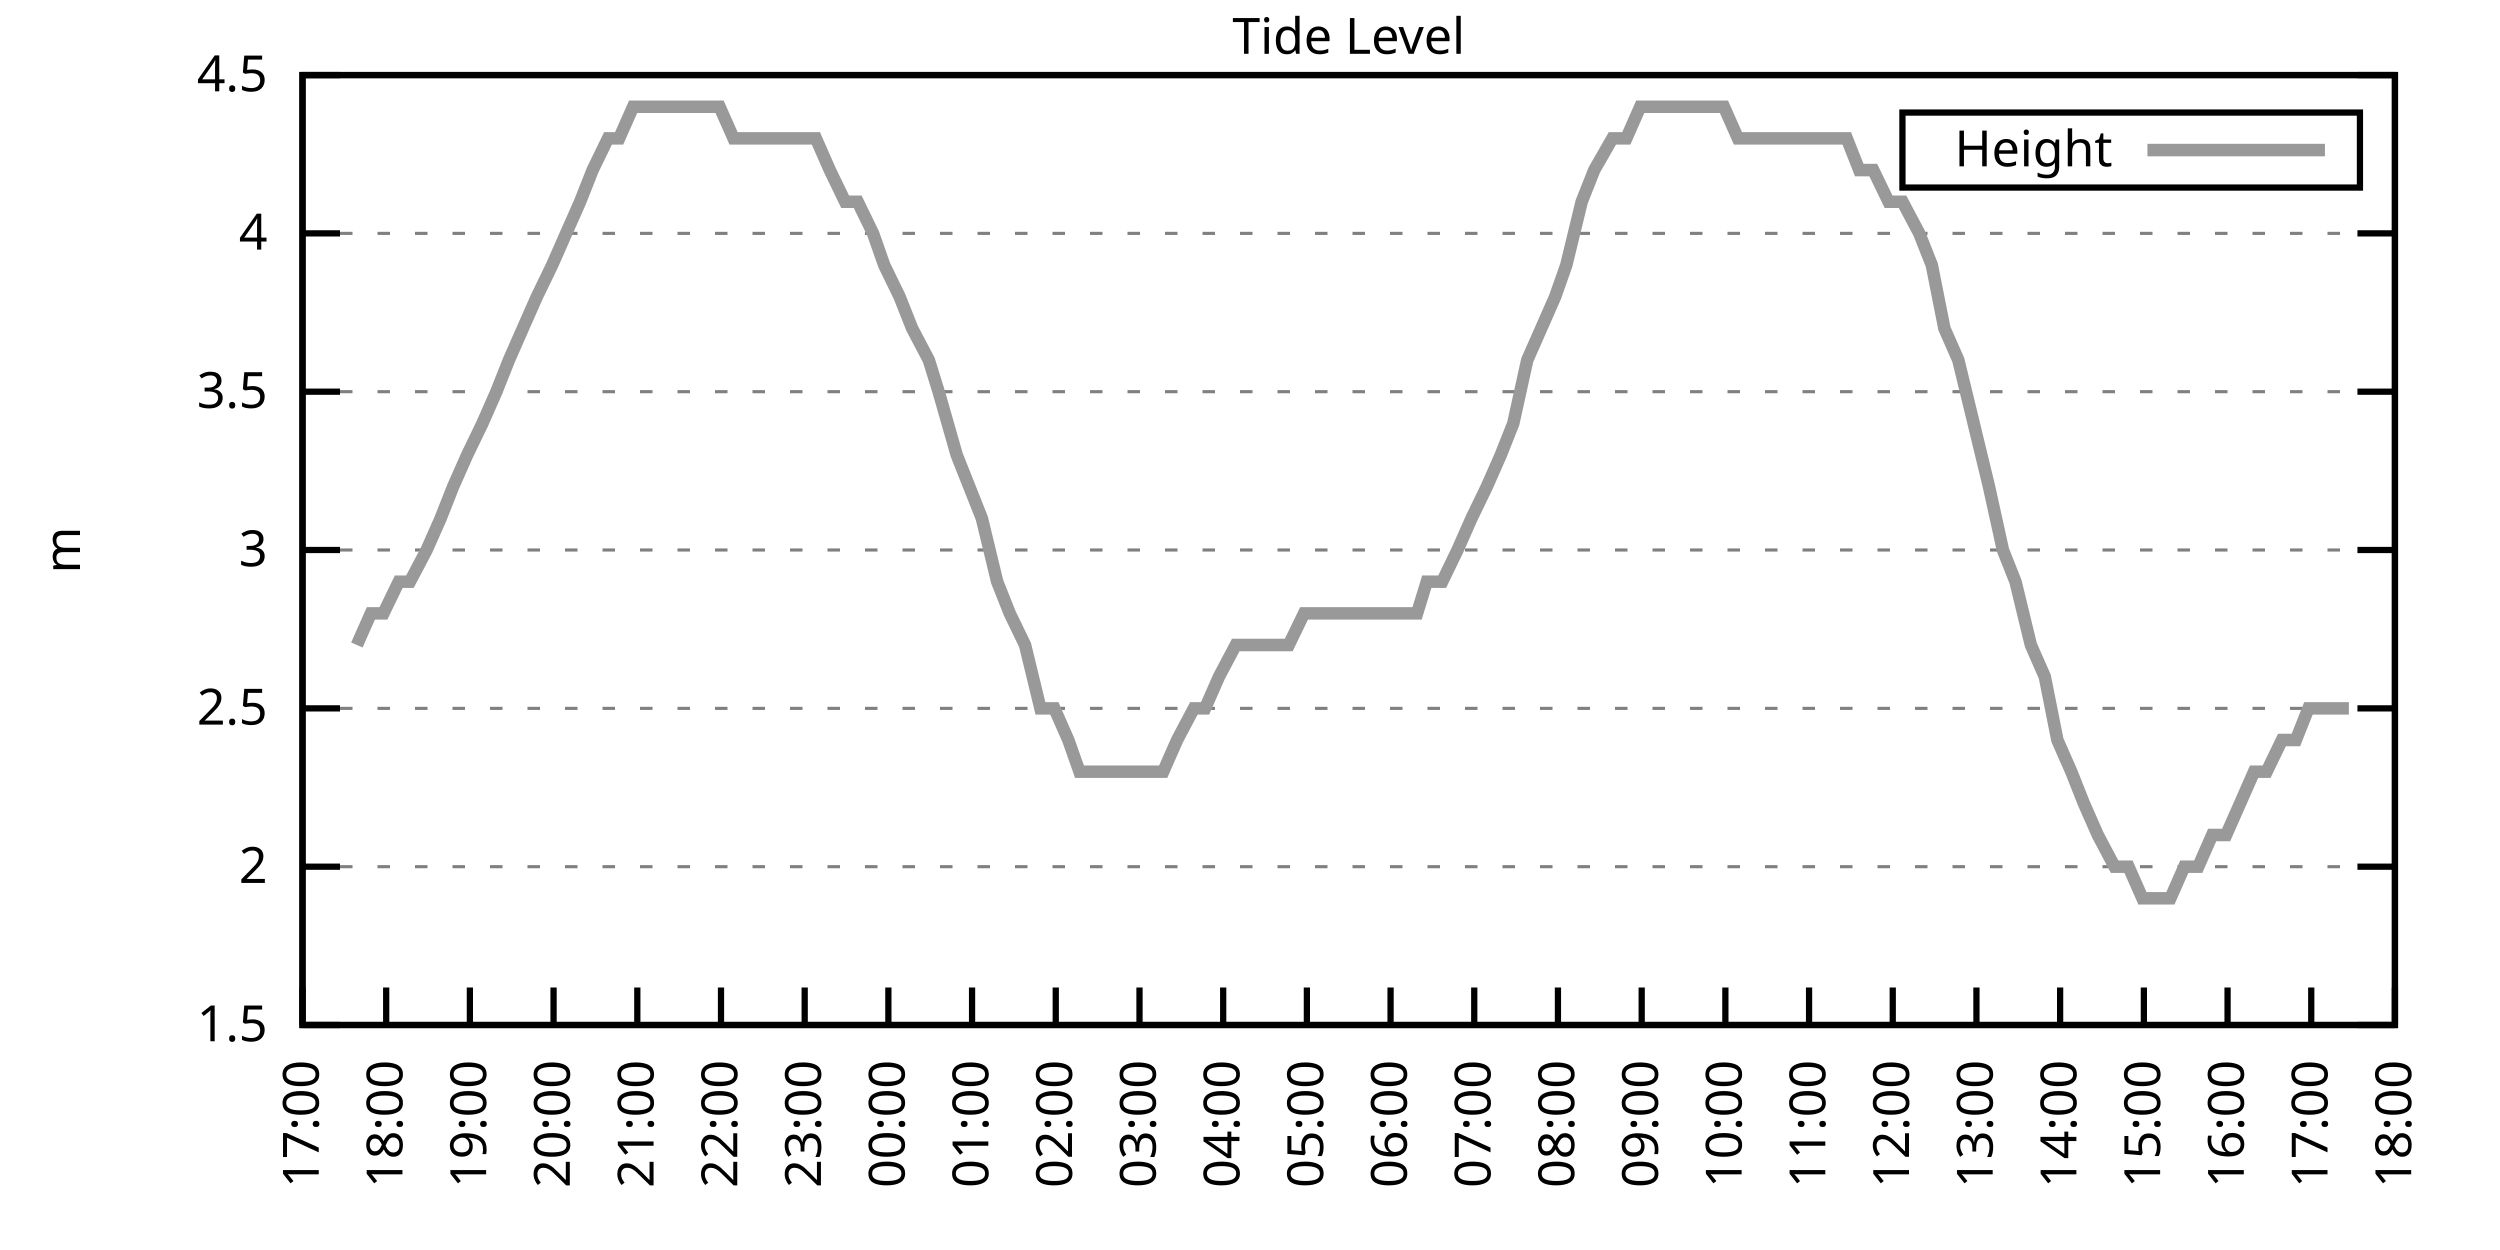
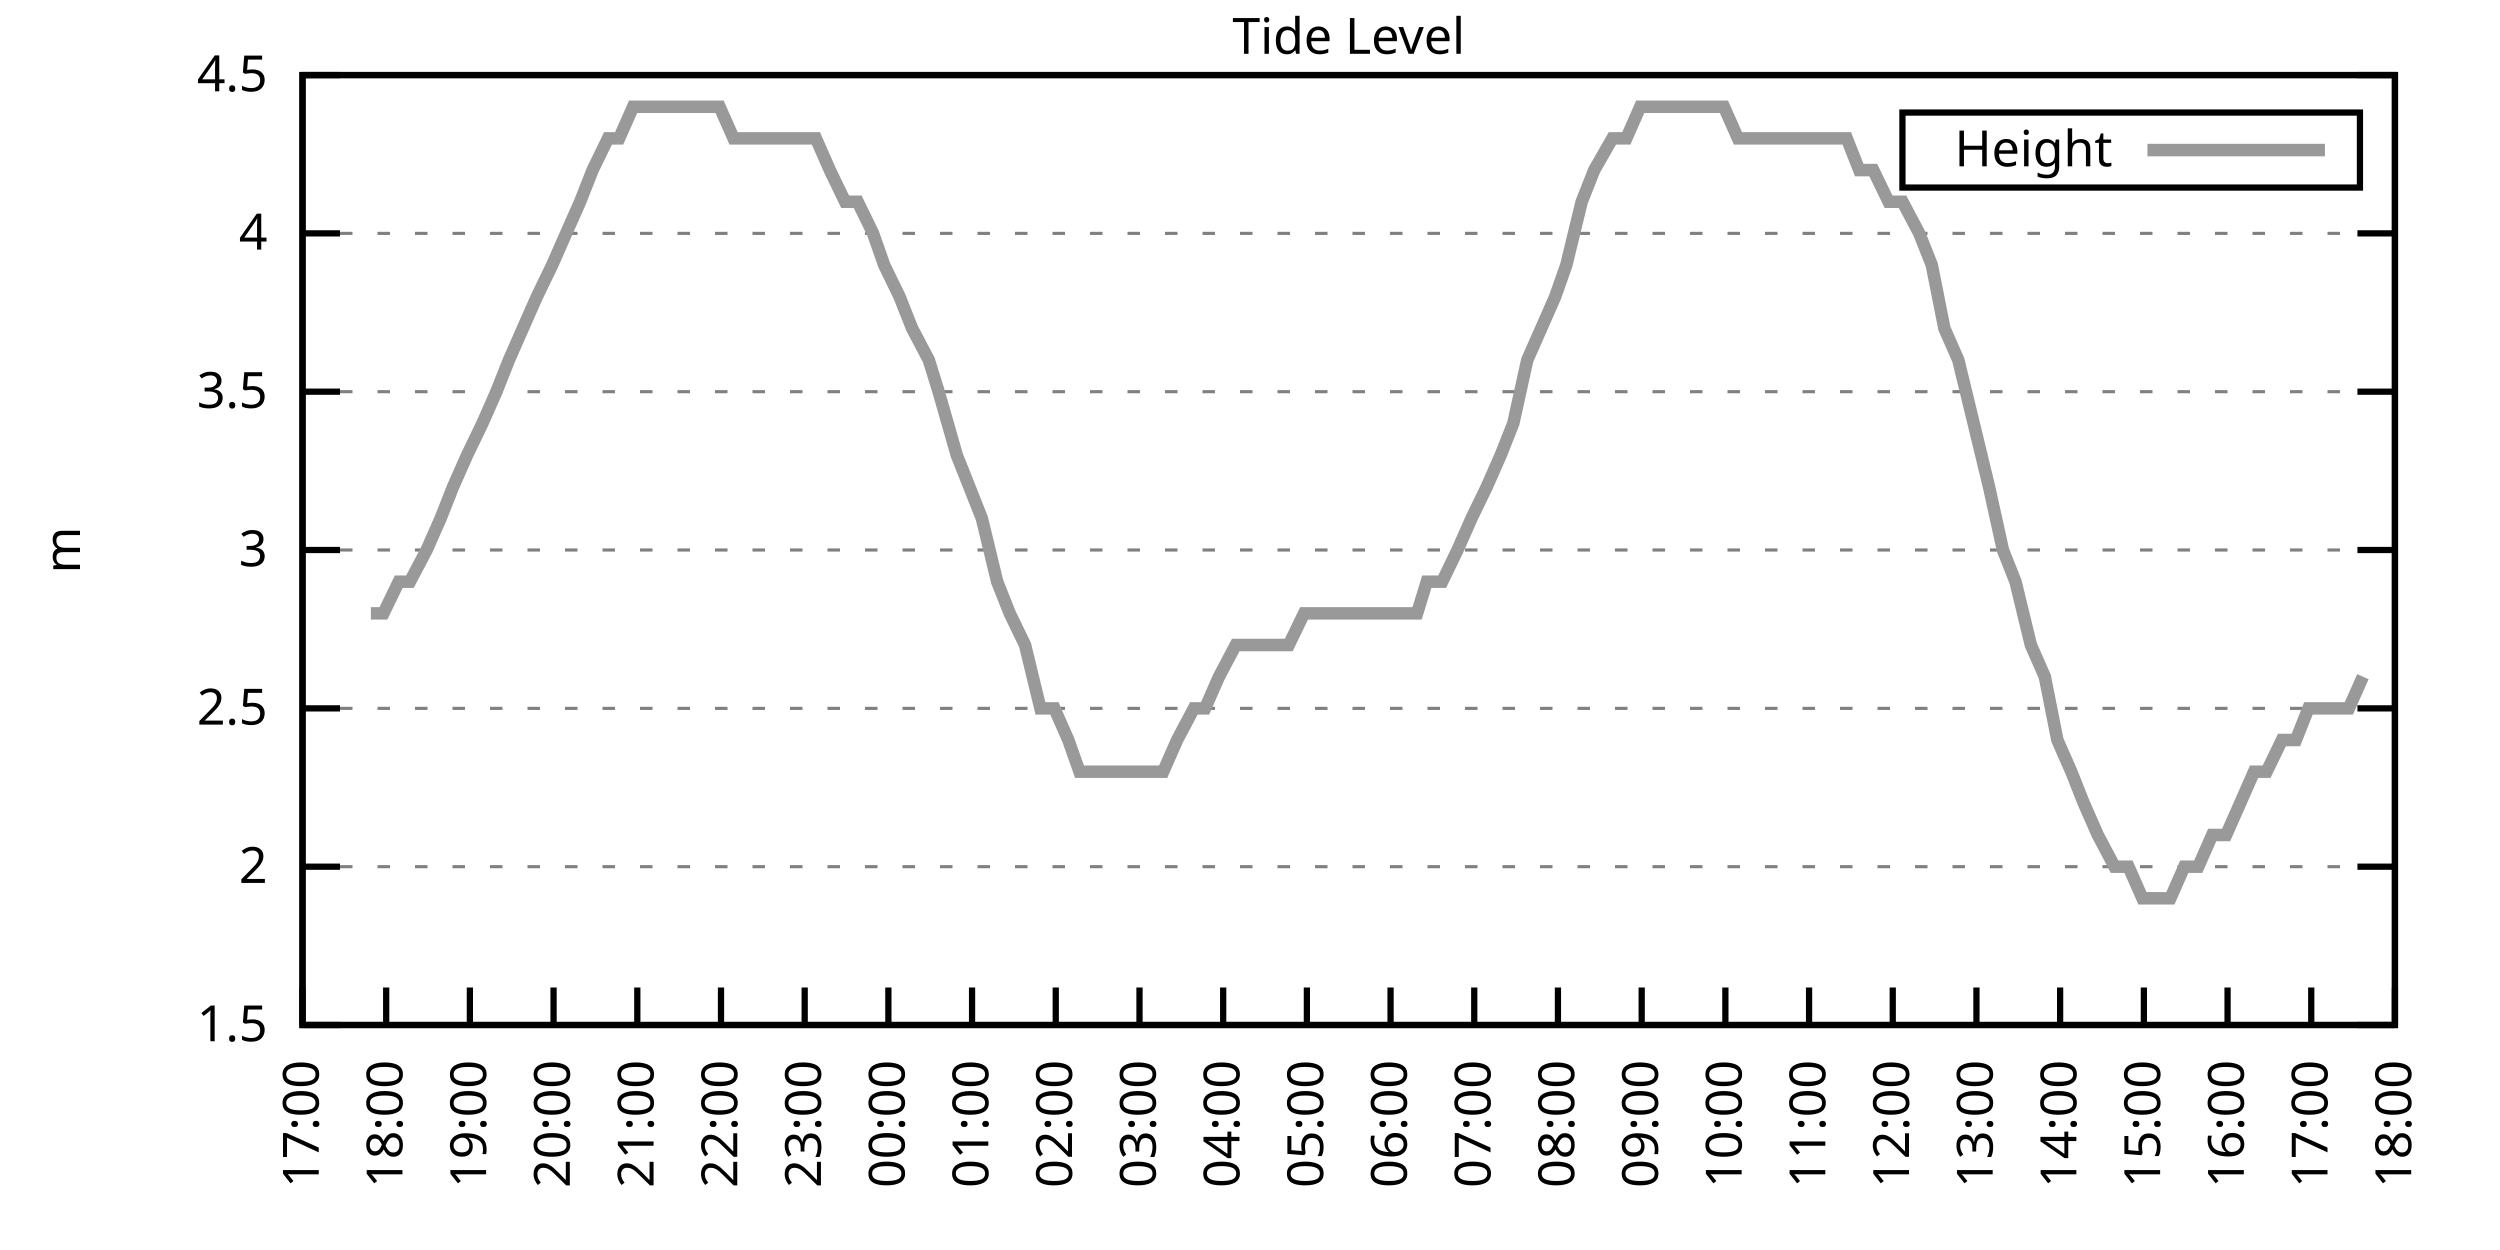
<svg xmlns="http://www.w3.org/2000/svg" xmlns:xlink="http://www.w3.org/1999/xlink" width="400" height="200" viewBox="0 0 400 200">
  <g id="gnuplot_canvas">
    <rect x="0" y="0" width="400" height="200" fill="none" />
    <defs>
      <circle id="gpDot" r="0.5" stroke-width="0.5" stroke="currentColor" />
      <path id="gpPt0" stroke-width="0.333" stroke="currentColor" d="M-1,0 h2 M0,-1 v2" />
      <path id="gpPt1" stroke-width="0.333" stroke="currentColor" d="M-1,-1 L1,1 M1,-1 L-1,1" />
      <path id="gpPt2" stroke-width="0.333" stroke="currentColor" d="M-1,0 L1,0 M0,-1 L0,1 M-1,-1 L1,1 M-1,1 L1,-1" />
      <rect id="gpPt3" stroke-width="0.333" stroke="currentColor" x="-1" y="-1" width="2" height="2" />
      <rect id="gpPt4" stroke-width="0.333" stroke="currentColor" fill="currentColor" x="-1" y="-1" width="2" height="2" />
      <circle id="gpPt5" stroke-width="0.333" stroke="currentColor" cx="0" cy="0" r="1" />
      <use xlink:href="#gpPt5" id="gpPt6" fill="currentColor" stroke="none" />
      <path id="gpPt7" stroke-width="0.333" stroke="currentColor" d="M0,-1.33 L-1.33,0.67 L1.33,0.67 z" />
      <use xlink:href="#gpPt7" id="gpPt8" fill="currentColor" stroke="none" />
      <use xlink:href="#gpPt7" id="gpPt9" stroke="currentColor" transform="rotate(180)" />
      <use xlink:href="#gpPt9" id="gpPt10" fill="currentColor" stroke="none" />
      <use xlink:href="#gpPt3" id="gpPt11" stroke="currentColor" transform="rotate(45)" />
      <use xlink:href="#gpPt11" id="gpPt12" fill="currentColor" stroke="none" />
      <path id="gpPt13" stroke-width="0.333" stroke="currentColor" d="M0,1.330 L1.265,0.411 L0.782,-1.067 L-0.782,-1.076 L-1.265,0.411 z" />
      <use xlink:href="#gpPt13" id="gpPt14" fill="currentColor" stroke="none" />
      <filter id="textbox" filterUnits="objectBoundingBox" x="0" y="0" height="1" width="1">
        <feFlood flood-color="white" flood-opacity="1" result="bgnd" />
        <feComposite in="SourceGraphic" in2="bgnd" operator="atop" />
      </filter>
      <filter id="greybox" filterUnits="objectBoundingBox" x="0" y="0" height="1" width="1">
        <feFlood flood-color="lightgrey" flood-opacity="1" result="grey" />
        <feComposite in="SourceGraphic" in2="grey" operator="atop" />
      </filter>
    </defs>
    <g fill="none" color="white" stroke="currentColor" stroke-width="1.00" stroke-linecap="butt" stroke-linejoin="miter">
</g>
    <g fill="none" color="black" stroke="currentColor" stroke-width="1.00" stroke-linecap="butt" stroke-linejoin="miter">
      <g stroke="none" shape-rendering="crispEdges">
        <polygon fill="rgb(255, 255, 255)" points="48.40,164.00 383.18,164.00 383.18,12.02 48.40,12.02 " />
      </g>
    </g>
    <g fill="none" color="black" stroke="currentColor" stroke-width="1.00" stroke-linecap="butt" stroke-linejoin="miter">
</g>
    <g fill="none" color="black" stroke="black" stroke-width="0.50" stroke-linecap="butt" stroke-linejoin="miter">
</g>
    <g fill="none" color="gray" stroke="currentColor" stroke-width="0.50" stroke-linecap="butt" stroke-linejoin="miter">
      <path stroke="gray" stroke-dasharray="2,4" class="gridline" d="M48.40,164.00 L383.19,164.00  " />
    </g>
    <g fill="none" color="gray" stroke="gray" stroke-width="1.00" stroke-linecap="butt" stroke-linejoin="miter">
</g>
    <g fill="none" color="black" stroke="currentColor" stroke-width="1.00" stroke-linecap="butt" stroke-linejoin="miter">
      <path stroke="black" d="M48.40,164.00 L54.40,164.00 M383.19,164.00 L377.19,164.00  " />
      <g transform="translate(42.80,166.60)" stroke="none" fill="black" font-family="Sans" font-size="8.00" text-anchor="end">
        <text>
          <tspan font-family="Sans"> 1.5</tspan>
        </text>
      </g>
    </g>
    <g fill="none" color="black" stroke="currentColor" stroke-width="1.00" stroke-linecap="butt" stroke-linejoin="miter">
</g>
    <g fill="none" color="black" stroke="black" stroke-width="0.50" stroke-linecap="butt" stroke-linejoin="miter">
</g>
    <g fill="none" color="gray" stroke="currentColor" stroke-width="0.50" stroke-linecap="butt" stroke-linejoin="miter">
      <path stroke="gray" stroke-dasharray="2,4" class="gridline" d="M48.40,138.67 L383.19,138.67  " />
    </g>
    <g fill="none" color="gray" stroke="gray" stroke-width="1.00" stroke-linecap="butt" stroke-linejoin="miter">
</g>
    <g fill="none" color="black" stroke="currentColor" stroke-width="1.00" stroke-linecap="butt" stroke-linejoin="miter">
      <path stroke="black" d="M48.40,138.67 L54.40,138.67 M383.19,138.67 L377.19,138.67  " />
      <g transform="translate(42.80,141.27)" stroke="none" fill="black" font-family="Sans" font-size="8.00" text-anchor="end">
        <text>
          <tspan font-family="Sans"> 2</tspan>
        </text>
      </g>
    </g>
    <g fill="none" color="black" stroke="currentColor" stroke-width="1.00" stroke-linecap="butt" stroke-linejoin="miter">
</g>
    <g fill="none" color="black" stroke="black" stroke-width="0.50" stroke-linecap="butt" stroke-linejoin="miter">
</g>
    <g fill="none" color="gray" stroke="currentColor" stroke-width="0.50" stroke-linecap="butt" stroke-linejoin="miter">
      <path stroke="gray" stroke-dasharray="2,4" class="gridline" d="M48.40,113.34 L383.19,113.34  " />
    </g>
    <g fill="none" color="gray" stroke="gray" stroke-width="1.00" stroke-linecap="butt" stroke-linejoin="miter">
</g>
    <g fill="none" color="black" stroke="currentColor" stroke-width="1.00" stroke-linecap="butt" stroke-linejoin="miter">
      <path stroke="black" d="M48.40,113.34 L54.40,113.34 M383.19,113.34 L377.19,113.34  " />
      <g transform="translate(42.80,115.94)" stroke="none" fill="black" font-family="Sans" font-size="8.00" text-anchor="end">
        <text>
          <tspan font-family="Sans"> 2.5</tspan>
        </text>
      </g>
    </g>
    <g fill="none" color="black" stroke="currentColor" stroke-width="1.00" stroke-linecap="butt" stroke-linejoin="miter">
</g>
    <g fill="none" color="black" stroke="black" stroke-width="0.50" stroke-linecap="butt" stroke-linejoin="miter">
</g>
    <g fill="none" color="gray" stroke="currentColor" stroke-width="0.50" stroke-linecap="butt" stroke-linejoin="miter">
      <path stroke="gray" stroke-dasharray="2,4" class="gridline" d="M48.40,88.00 L383.19,88.00  " />
    </g>
    <g fill="none" color="gray" stroke="gray" stroke-width="1.00" stroke-linecap="butt" stroke-linejoin="miter">
</g>
    <g fill="none" color="black" stroke="currentColor" stroke-width="1.00" stroke-linecap="butt" stroke-linejoin="miter">
      <path stroke="black" d="M48.40,88.00 L54.40,88.00 M383.19,88.00 L377.19,88.00  " />
      <g transform="translate(42.80,90.60)" stroke="none" fill="black" font-family="Sans" font-size="8.00" text-anchor="end">
        <text>
          <tspan font-family="Sans"> 3</tspan>
        </text>
      </g>
    </g>
    <g fill="none" color="black" stroke="currentColor" stroke-width="1.00" stroke-linecap="butt" stroke-linejoin="miter">
</g>
    <g fill="none" color="black" stroke="black" stroke-width="0.50" stroke-linecap="butt" stroke-linejoin="miter">
</g>
    <g fill="none" color="gray" stroke="currentColor" stroke-width="0.50" stroke-linecap="butt" stroke-linejoin="miter">
      <path stroke="gray" stroke-dasharray="2,4" class="gridline" d="M48.40,62.67 L383.19,62.67  " />
    </g>
    <g fill="none" color="gray" stroke="gray" stroke-width="1.00" stroke-linecap="butt" stroke-linejoin="miter">
</g>
    <g fill="none" color="black" stroke="currentColor" stroke-width="1.00" stroke-linecap="butt" stroke-linejoin="miter">
      <path stroke="black" d="M48.40,62.67 L54.40,62.67 M383.19,62.67 L377.19,62.67  " />
      <g transform="translate(42.80,65.27)" stroke="none" fill="black" font-family="Sans" font-size="8.00" text-anchor="end">
        <text>
          <tspan font-family="Sans"> 3.5</tspan>
        </text>
      </g>
    </g>
    <g fill="none" color="black" stroke="currentColor" stroke-width="1.00" stroke-linecap="butt" stroke-linejoin="miter">
</g>
    <g fill="none" color="black" stroke="black" stroke-width="0.50" stroke-linecap="butt" stroke-linejoin="miter">
</g>
    <g fill="none" color="gray" stroke="currentColor" stroke-width="0.50" stroke-linecap="butt" stroke-linejoin="miter">
      <path stroke="gray" stroke-dasharray="2,4" class="gridline" d="M48.40,37.34 L383.19,37.34  " />
    </g>
    <g fill="none" color="gray" stroke="gray" stroke-width="1.00" stroke-linecap="butt" stroke-linejoin="miter">
</g>
    <g fill="none" color="black" stroke="currentColor" stroke-width="1.00" stroke-linecap="butt" stroke-linejoin="miter">
      <path stroke="black" d="M48.40,37.34 L54.40,37.34 M383.19,37.34 L377.19,37.34  " />
      <g transform="translate(42.80,39.94)" stroke="none" fill="black" font-family="Sans" font-size="8.00" text-anchor="end">
        <text>
          <tspan font-family="Sans"> 4</tspan>
        </text>
      </g>
    </g>
    <g fill="none" color="black" stroke="currentColor" stroke-width="1.00" stroke-linecap="butt" stroke-linejoin="miter">
</g>
    <g fill="none" color="black" stroke="black" stroke-width="0.50" stroke-linecap="butt" stroke-linejoin="miter">
</g>
    <g fill="none" color="gray" stroke="currentColor" stroke-width="0.50" stroke-linecap="butt" stroke-linejoin="miter">
      <path stroke="gray" stroke-dasharray="2,4" class="gridline" d="M48.40,12.01 L383.19,12.01  " />
    </g>
    <g fill="none" color="gray" stroke="gray" stroke-width="1.00" stroke-linecap="butt" stroke-linejoin="miter">
</g>
    <g fill="none" color="black" stroke="currentColor" stroke-width="1.00" stroke-linecap="butt" stroke-linejoin="miter">
      <path stroke="black" d="M48.40,12.01 L54.40,12.01 M383.19,12.01 L377.19,12.01  " />
      <g transform="translate(42.80,14.61)" stroke="none" fill="black" font-family="Sans" font-size="8.00" text-anchor="end">
        <text>
          <tspan font-family="Sans"> 4.5</tspan>
        </text>
      </g>
    </g>
    <g fill="none" color="black" stroke="currentColor" stroke-width="1.00" stroke-linecap="butt" stroke-linejoin="miter">
      <path stroke="black" d="M48.40,164.00 L48.40,158.00  " />
      <g transform="translate(51.00,169.60) rotate(270.00)" stroke="none" fill="black" font-family="Sans" font-size="8.00" text-anchor="end">
        <text>
          <tspan font-family="Sans">17:00</tspan>
        </text>
      </g>
    </g>
    <g fill="none" color="black" stroke="currentColor" stroke-width="1.00" stroke-linecap="butt" stroke-linejoin="miter">
      <path stroke="black" d="M61.79,164.00 L61.79,158.00  " />
      <g transform="translate(64.39,169.60) rotate(270.00)" stroke="none" fill="black" font-family="Sans" font-size="8.00" text-anchor="end">
        <text>
          <tspan font-family="Sans">18:00</tspan>
        </text>
      </g>
    </g>
    <g fill="none" color="black" stroke="currentColor" stroke-width="1.00" stroke-linecap="butt" stroke-linejoin="miter">
      <path stroke="black" d="M75.18,164.00 L75.18,158.00  " />
      <g transform="translate(77.78,169.60) rotate(270.00)" stroke="none" fill="black" font-family="Sans" font-size="8.00" text-anchor="end">
        <text>
          <tspan font-family="Sans">19:00</tspan>
        </text>
      </g>
    </g>
    <g fill="none" color="black" stroke="currentColor" stroke-width="1.00" stroke-linecap="butt" stroke-linejoin="miter">
      <path stroke="black" d="M88.57,164.00 L88.57,158.00  " />
      <g transform="translate(91.17,169.60) rotate(270.00)" stroke="none" fill="black" font-family="Sans" font-size="8.00" text-anchor="end">
        <text>
          <tspan font-family="Sans">20:00</tspan>
        </text>
      </g>
    </g>
    <g fill="none" color="black" stroke="currentColor" stroke-width="1.00" stroke-linecap="butt" stroke-linejoin="miter">
      <path stroke="black" d="M101.97,164.00 L101.97,158.00  " />
      <g transform="translate(104.57,169.60) rotate(270.00)" stroke="none" fill="black" font-family="Sans" font-size="8.00" text-anchor="end">
        <text>
          <tspan font-family="Sans">21:00</tspan>
        </text>
      </g>
    </g>
    <g fill="none" color="black" stroke="currentColor" stroke-width="1.00" stroke-linecap="butt" stroke-linejoin="miter">
      <path stroke="black" d="M115.36,164.00 L115.36,158.00  " />
      <g transform="translate(117.96,169.60) rotate(270.00)" stroke="none" fill="black" font-family="Sans" font-size="8.00" text-anchor="end">
        <text>
          <tspan font-family="Sans">22:00</tspan>
        </text>
      </g>
    </g>
    <g fill="none" color="black" stroke="currentColor" stroke-width="1.00" stroke-linecap="butt" stroke-linejoin="miter">
      <path stroke="black" d="M128.75,164.00 L128.75,158.00  " />
      <g transform="translate(131.35,169.60) rotate(270.00)" stroke="none" fill="black" font-family="Sans" font-size="8.00" text-anchor="end">
        <text>
          <tspan font-family="Sans">23:00</tspan>
        </text>
      </g>
    </g>
    <g fill="none" color="black" stroke="currentColor" stroke-width="1.00" stroke-linecap="butt" stroke-linejoin="miter">
      <path stroke="black" d="M142.14,164.00 L142.14,158.00  " />
      <g transform="translate(144.74,169.60) rotate(270.00)" stroke="none" fill="black" font-family="Sans" font-size="8.00" text-anchor="end">
        <text>
          <tspan font-family="Sans">00:00</tspan>
        </text>
      </g>
    </g>
    <g fill="none" color="black" stroke="currentColor" stroke-width="1.00" stroke-linecap="butt" stroke-linejoin="miter">
      <path stroke="black" d="M155.53,164.00 L155.53,158.00  " />
      <g transform="translate(158.13,169.60) rotate(270.00)" stroke="none" fill="black" font-family="Sans" font-size="8.00" text-anchor="end">
        <text>
          <tspan font-family="Sans">01:00</tspan>
        </text>
      </g>
    </g>
    <g fill="none" color="black" stroke="currentColor" stroke-width="1.00" stroke-linecap="butt" stroke-linejoin="miter">
      <path stroke="black" d="M168.92,164.00 L168.92,158.00  " />
      <g transform="translate(171.52,169.60) rotate(270.00)" stroke="none" fill="black" font-family="Sans" font-size="8.00" text-anchor="end">
        <text>
          <tspan font-family="Sans">02:00</tspan>
        </text>
      </g>
    </g>
    <g fill="none" color="black" stroke="currentColor" stroke-width="1.00" stroke-linecap="butt" stroke-linejoin="miter">
      <path stroke="black" d="M182.32,164.00 L182.32,158.00  " />
      <g transform="translate(184.92,169.60) rotate(270.00)" stroke="none" fill="black" font-family="Sans" font-size="8.00" text-anchor="end">
        <text>
          <tspan font-family="Sans">03:00</tspan>
        </text>
      </g>
    </g>
    <g fill="none" color="black" stroke="currentColor" stroke-width="1.00" stroke-linecap="butt" stroke-linejoin="miter">
      <path stroke="black" d="M195.71,164.00 L195.71,158.00  " />
      <g transform="translate(198.31,169.60) rotate(270.00)" stroke="none" fill="black" font-family="Sans" font-size="8.00" text-anchor="end">
        <text>
          <tspan font-family="Sans">04:00</tspan>
        </text>
      </g>
    </g>
    <g fill="none" color="black" stroke="currentColor" stroke-width="1.00" stroke-linecap="butt" stroke-linejoin="miter">
      <path stroke="black" d="M209.10,164.00 L209.10,158.00  " />
      <g transform="translate(211.70,169.60) rotate(270.00)" stroke="none" fill="black" font-family="Sans" font-size="8.00" text-anchor="end">
        <text>
          <tspan font-family="Sans">05:00</tspan>
        </text>
      </g>
    </g>
    <g fill="none" color="black" stroke="currentColor" stroke-width="1.00" stroke-linecap="butt" stroke-linejoin="miter">
      <path stroke="black" d="M222.49,164.00 L222.49,158.00  " />
      <g transform="translate(225.09,169.60) rotate(270.00)" stroke="none" fill="black" font-family="Sans" font-size="8.00" text-anchor="end">
        <text>
          <tspan font-family="Sans">06:00</tspan>
        </text>
      </g>
    </g>
    <g fill="none" color="black" stroke="currentColor" stroke-width="1.00" stroke-linecap="butt" stroke-linejoin="miter">
      <path stroke="black" d="M235.88,164.00 L235.88,158.00  " />
      <g transform="translate(238.48,169.60) rotate(270.00)" stroke="none" fill="black" font-family="Sans" font-size="8.00" text-anchor="end">
        <text>
          <tspan font-family="Sans">07:00</tspan>
        </text>
      </g>
    </g>
    <g fill="none" color="black" stroke="currentColor" stroke-width="1.00" stroke-linecap="butt" stroke-linejoin="miter">
      <path stroke="black" d="M249.27,164.00 L249.27,158.00  " />
      <g transform="translate(251.87,169.60) rotate(270.00)" stroke="none" fill="black" font-family="Sans" font-size="8.00" text-anchor="end">
        <text>
          <tspan font-family="Sans">08:00</tspan>
        </text>
      </g>
    </g>
    <g fill="none" color="black" stroke="currentColor" stroke-width="1.00" stroke-linecap="butt" stroke-linejoin="miter">
      <path stroke="black" d="M262.67,164.00 L262.67,158.00  " />
      <g transform="translate(265.27,169.60) rotate(270.00)" stroke="none" fill="black" font-family="Sans" font-size="8.00" text-anchor="end">
        <text>
          <tspan font-family="Sans">09:00</tspan>
        </text>
      </g>
    </g>
    <g fill="none" color="black" stroke="currentColor" stroke-width="1.00" stroke-linecap="butt" stroke-linejoin="miter">
      <path stroke="black" d="M276.06,164.00 L276.06,158.00  " />
      <g transform="translate(278.66,169.60) rotate(270.00)" stroke="none" fill="black" font-family="Sans" font-size="8.00" text-anchor="end">
        <text>
          <tspan font-family="Sans">10:00</tspan>
        </text>
      </g>
    </g>
    <g fill="none" color="black" stroke="currentColor" stroke-width="1.00" stroke-linecap="butt" stroke-linejoin="miter">
      <path stroke="black" d="M289.45,164.00 L289.45,158.00  " />
      <g transform="translate(292.05,169.60) rotate(270.00)" stroke="none" fill="black" font-family="Sans" font-size="8.00" text-anchor="end">
        <text>
          <tspan font-family="Sans">11:00</tspan>
        </text>
      </g>
    </g>
    <g fill="none" color="black" stroke="currentColor" stroke-width="1.00" stroke-linecap="butt" stroke-linejoin="miter">
      <path stroke="black" d="M302.84,164.00 L302.84,158.00  " />
      <g transform="translate(305.44,169.60) rotate(270.00)" stroke="none" fill="black" font-family="Sans" font-size="8.00" text-anchor="end">
        <text>
          <tspan font-family="Sans">12:00</tspan>
        </text>
      </g>
    </g>
    <g fill="none" color="black" stroke="currentColor" stroke-width="1.00" stroke-linecap="butt" stroke-linejoin="miter">
      <path stroke="black" d="M316.23,164.00 L316.23,158.00  " />
      <g transform="translate(318.83,169.60) rotate(270.00)" stroke="none" fill="black" font-family="Sans" font-size="8.00" text-anchor="end">
        <text>
          <tspan font-family="Sans">13:00</tspan>
        </text>
      </g>
    </g>
    <g fill="none" color="black" stroke="currentColor" stroke-width="1.00" stroke-linecap="butt" stroke-linejoin="miter">
      <path stroke="black" d="M329.62,164.00 L329.62,158.00  " />
      <g transform="translate(332.22,169.60) rotate(270.00)" stroke="none" fill="black" font-family="Sans" font-size="8.00" text-anchor="end">
        <text>
          <tspan font-family="Sans">14:00</tspan>
        </text>
      </g>
    </g>
    <g fill="none" color="black" stroke="currentColor" stroke-width="1.00" stroke-linecap="butt" stroke-linejoin="miter">
      <path stroke="black" d="M343.02,164.00 L343.02,158.00  " />
      <g transform="translate(345.62,169.60) rotate(270.00)" stroke="none" fill="black" font-family="Sans" font-size="8.00" text-anchor="end">
        <text>
          <tspan font-family="Sans">15:00</tspan>
        </text>
      </g>
    </g>
    <g fill="none" color="black" stroke="currentColor" stroke-width="1.00" stroke-linecap="butt" stroke-linejoin="miter">
      <path stroke="black" d="M356.41,164.00 L356.41,158.00  " />
      <g transform="translate(359.01,169.60) rotate(270.00)" stroke="none" fill="black" font-family="Sans" font-size="8.00" text-anchor="end">
        <text>
          <tspan font-family="Sans">16:00</tspan>
        </text>
      </g>
    </g>
    <g fill="none" color="black" stroke="currentColor" stroke-width="1.00" stroke-linecap="butt" stroke-linejoin="miter">
      <path stroke="black" d="M369.80,164.00 L369.80,158.00  " />
      <g transform="translate(372.40,169.60) rotate(270.00)" stroke="none" fill="black" font-family="Sans" font-size="8.00" text-anchor="end">
        <text>
          <tspan font-family="Sans">17:00</tspan>
        </text>
      </g>
    </g>
    <g fill="none" color="black" stroke="currentColor" stroke-width="1.00" stroke-linecap="butt" stroke-linejoin="miter">
      <path stroke="black" d="M383.19,164.00 L383.19,158.00  " />
      <g transform="translate(385.79,169.60) rotate(270.00)" stroke="none" fill="black" font-family="Sans" font-size="8.00" text-anchor="end">
        <text>
          <tspan font-family="Sans">18:00</tspan>
        </text>
      </g>
    </g>
    <g fill="none" color="black" stroke="currentColor" stroke-width="1.00" stroke-linecap="butt" stroke-linejoin="miter">
</g>
    <g fill="none" color="black" stroke="currentColor" stroke-width="1.00" stroke-linecap="butt" stroke-linejoin="miter">
      <path stroke="black" d="M48.40,12.01 L48.40,164.00 L383.19,164.00 L383.19,12.01 L48.40,12.01 Z  " />
    </g>
    <g fill="none" color="black" stroke="currentColor" stroke-width="1.00" stroke-linecap="butt" stroke-linejoin="miter">
</g>
    <g fill="none" color="black" stroke="currentColor" stroke-width="1.00" stroke-linecap="butt" stroke-linejoin="miter">
      <path stroke="black" d="M304.39,30.01 L304.39,18.01 L377.59,18.01 L377.59,30.01 L304.39,30.01 Z  " />
    </g>
    <g id="Tide_level_plot_1">
      <g fill="none" color="white" stroke="black" stroke-width="2.00" stroke-linecap="butt" stroke-linejoin="miter">
</g>
      <g fill="none" color="black" stroke="currentColor" stroke-width="2.00" stroke-linecap="butt" stroke-linejoin="miter">
        <g transform="translate(337.99,26.61)" stroke="none" fill="black" font-family="Sans" font-size="8.00" text-anchor="end">
          <text>
            <tspan font-family="Sans">Height</tspan>
          </text>
        </g>
      </g>
      <g fill="none" color="black" stroke="currentColor" stroke-width="2.00" stroke-linecap="butt" stroke-linejoin="miter">
-         <path stroke="rgb(153, 153, 153)" d="M343.59,24.01 L371.99,24.01 M57.10,103.20 L59.34,98.14 L61.35,98.14 L63.80,93.07 L65.59,93.07 L68.26,88.00   L70.50,82.94 L72.50,77.87 L74.74,72.81 L77.19,67.74 L79.42,62.67 L81.43,57.61 L83.66,52.54 L85.90,47.47   L88.35,42.41 L90.58,37.34 L92.82,32.28 L94.82,27.21 L97.28,22.14 L99.06,22.14 L101.30,17.08 L103.98,17.08   L106.21,17.08 L108.22,17.08 L110.22,17.08 L112.46,17.08 L115.13,17.08 L117.37,22.14 L119.60,22.14 L121.38,22.14   L124.06,22.14 L126.07,22.14 L128.30,22.14 L130.54,22.14 L132.77,27.21 L135.22,32.28 L137.23,32.28 L139.69,37.34   L141.47,42.41 L143.93,47.47 L145.94,52.54 L148.61,57.61 L150.18,62.67 L153.08,72.81 L155.09,77.87 L157.10,82.94   L159.55,93.07 L161.56,98.14 L164.01,103.20 L166.47,113.34 L168.70,113.34 L170.93,118.40 L172.72,123.47 L175.17,123.47   L177.63,123.47 L179.86,123.47 L181.65,123.47 L184.10,123.47 L186.11,123.47 L188.34,118.40 L191.02,113.34 L192.81,113.34   L195.04,108.27 L197.72,103.20 L199.50,103.20 L201.96,103.20 L203.74,103.20 L206.20,103.20 L208.65,98.14 L210.44,98.14   L213.12,98.14 L215.57,98.14 L217.80,98.14 L219.81,98.14 L222.04,98.14 L224.50,98.14 L226.73,98.14 L228.29,93.07   L230.75,93.07 L233.20,88.00 L235.44,82.94 L237.89,77.87 L240.12,72.81 L242.13,67.74 L244.36,57.61 L246.60,52.54   L248.83,47.47 L250.61,42.41 L253.07,32.28 L255.08,27.21 L257.98,22.14 L260.21,22.14 L262.44,17.08 L264.67,17.08   L266.46,17.08 L269.14,17.08 L271.15,17.08 L273.38,17.08 L275.83,17.08 L278.07,22.14 L280.30,22.14 L282.53,22.14   L284.76,22.14 L286.32,22.14 L289.00,22.14 L291.46,22.14 L293.24,22.14 L295.48,22.14 L297.48,27.21 L299.72,27.21   L302.17,32.28 L304.40,32.28 L307.08,37.34 L309.09,42.41 L311.10,52.54 L313.33,57.61 L315.79,67.74 L318.24,77.87   L320.47,88.00 L322.48,93.07 L324.94,103.20 L327.17,108.27 L329.18,118.40 L331.41,123.47 L333.42,128.54 L335.65,133.60   L338.33,138.67 L340.56,138.67 L342.79,143.73 L345.02,143.73 L347.26,143.73 L349.49,138.67 L351.72,138.67 L353.95,133.60   L356.18,133.60 L358.42,128.54 L360.65,123.47 L362.66,123.47 L365.11,118.40 L367.34,118.40 L369.35,113.34 L371.81,113.34   L372.48,113.34 L375.82,113.34  " />
+         <path stroke="rgb(153, 153, 153)" d="M343.59,24.01 L371.99,24.01 M59.34,98.14 L61.35,98.14 L63.80,93.07 L65.59,93.07 L68.26,88.00 L70.50,82.94   L72.50,77.87 L74.74,72.81 L77.19,67.74 L79.42,62.67 L81.43,57.61 L83.66,52.54 L85.90,47.47 L88.35,42.41   L90.58,37.34 L92.82,32.28 L94.82,27.21 L97.28,22.14 L99.06,22.14 L101.30,17.08 L103.98,17.08 L106.21,17.08   L108.22,17.08 L110.22,17.08 L112.46,17.08 L115.13,17.08 L117.37,22.14 L119.60,22.14 L121.38,22.14 L124.06,22.14   L126.07,22.14 L128.30,22.14 L130.54,22.14 L132.77,27.21 L135.22,32.28 L137.23,32.28 L139.69,37.34 L141.47,42.41   L143.93,47.47 L145.94,52.54 L148.61,57.61 L150.18,62.67 L153.08,72.81 L155.09,77.87 L157.10,82.94 L159.55,93.07   L161.56,98.14 L164.01,103.20 L166.47,113.34 L168.70,113.34 L170.93,118.40 L172.72,123.47 L175.17,123.47 L177.63,123.47   L179.86,123.47 L181.65,123.47 L184.10,123.47 L186.11,123.47 L188.34,118.40 L191.02,113.34 L192.81,113.34 L195.04,108.27   L197.72,103.20 L199.50,103.20 L201.96,103.20 L203.74,103.20 L206.20,103.20 L208.65,98.14 L210.44,98.14 L213.12,98.14   L215.57,98.14 L217.80,98.14 L219.81,98.14 L222.04,98.14 L224.50,98.14 L226.73,98.14 L228.29,93.07 L230.75,93.07   L233.20,88.00 L235.44,82.94 L237.89,77.87 L240.12,72.81 L242.13,67.74 L244.36,57.61 L246.60,52.54 L248.83,47.47   L250.61,42.41 L253.07,32.28 L255.08,27.21 L257.98,22.14 L260.21,22.14 L262.44,17.08 L264.67,17.08 L266.46,17.08   L269.14,17.08 L271.15,17.08 L273.38,17.08 L275.83,17.08 L278.07,22.14 L280.30,22.14 L282.53,22.14 L284.76,22.14   L286.32,22.14 L289.00,22.14 L291.46,22.14 L293.24,22.14 L295.48,22.14 L297.48,27.21 L299.72,27.21 L302.17,32.28   L304.40,32.28 L307.08,37.34 L309.09,42.41 L311.10,52.54 L313.33,57.61 L315.79,67.74 L318.24,77.87 L320.47,88.00   L322.48,93.07 L324.94,103.20 L327.17,108.27 L329.18,118.40 L331.41,123.47 L333.42,128.54 L335.65,133.60 L338.33,138.67   L340.56,138.67 L342.79,143.73 L345.02,143.73 L347.26,143.73 L349.49,138.67 L351.72,138.67 L353.95,133.60 L356.18,133.60   L358.42,128.54 L360.65,123.47 L362.66,123.47 L365.11,118.40 L367.34,118.40 L369.35,113.34 L371.81,113.34 L372.48,113.34   L375.82,113.34 L378.06,108.27  " />
      </g>
    </g>
    <g fill="none" color="black" stroke="currentColor" stroke-width="2.00" stroke-linecap="butt" stroke-linejoin="miter">
</g>
    <g fill="none" color="black" stroke="black" stroke-width="1.00" stroke-linecap="butt" stroke-linejoin="miter">
</g>
    <g fill="none" color="black" stroke="currentColor" stroke-width="1.00" stroke-linecap="butt" stroke-linejoin="miter">
      <path stroke="black" d="M48.40,12.01 L48.40,164.00 L383.19,164.00 L383.19,12.01 L48.40,12.01 Z  " />
      <g transform="translate(12.80,88.01) rotate(270.00)" stroke="none" fill="black" font-family="Sans" font-size="8.00" text-anchor="middle">
        <text>
          <tspan font-family="Sans">m</tspan>
        </text>
      </g>
    </g>
    <g fill="none" color="black" stroke="currentColor" stroke-width="1.00" stroke-linecap="butt" stroke-linejoin="miter">
</g>
    <g fill="none" color="black" stroke="currentColor" stroke-width="1.00" stroke-linecap="butt" stroke-linejoin="miter">
      <g transform="translate(215.79,8.61)" stroke="none" fill="black" font-family="Sans" font-size="8.00" text-anchor="middle">
        <text>
          <tspan font-family="Sans">Tide Level</tspan>
        </text>
      </g>
    </g>
    <g fill="none" color="black" stroke="currentColor" stroke-width="1.00" stroke-linecap="butt" stroke-linejoin="miter">
</g>
  </g>
</svg>
